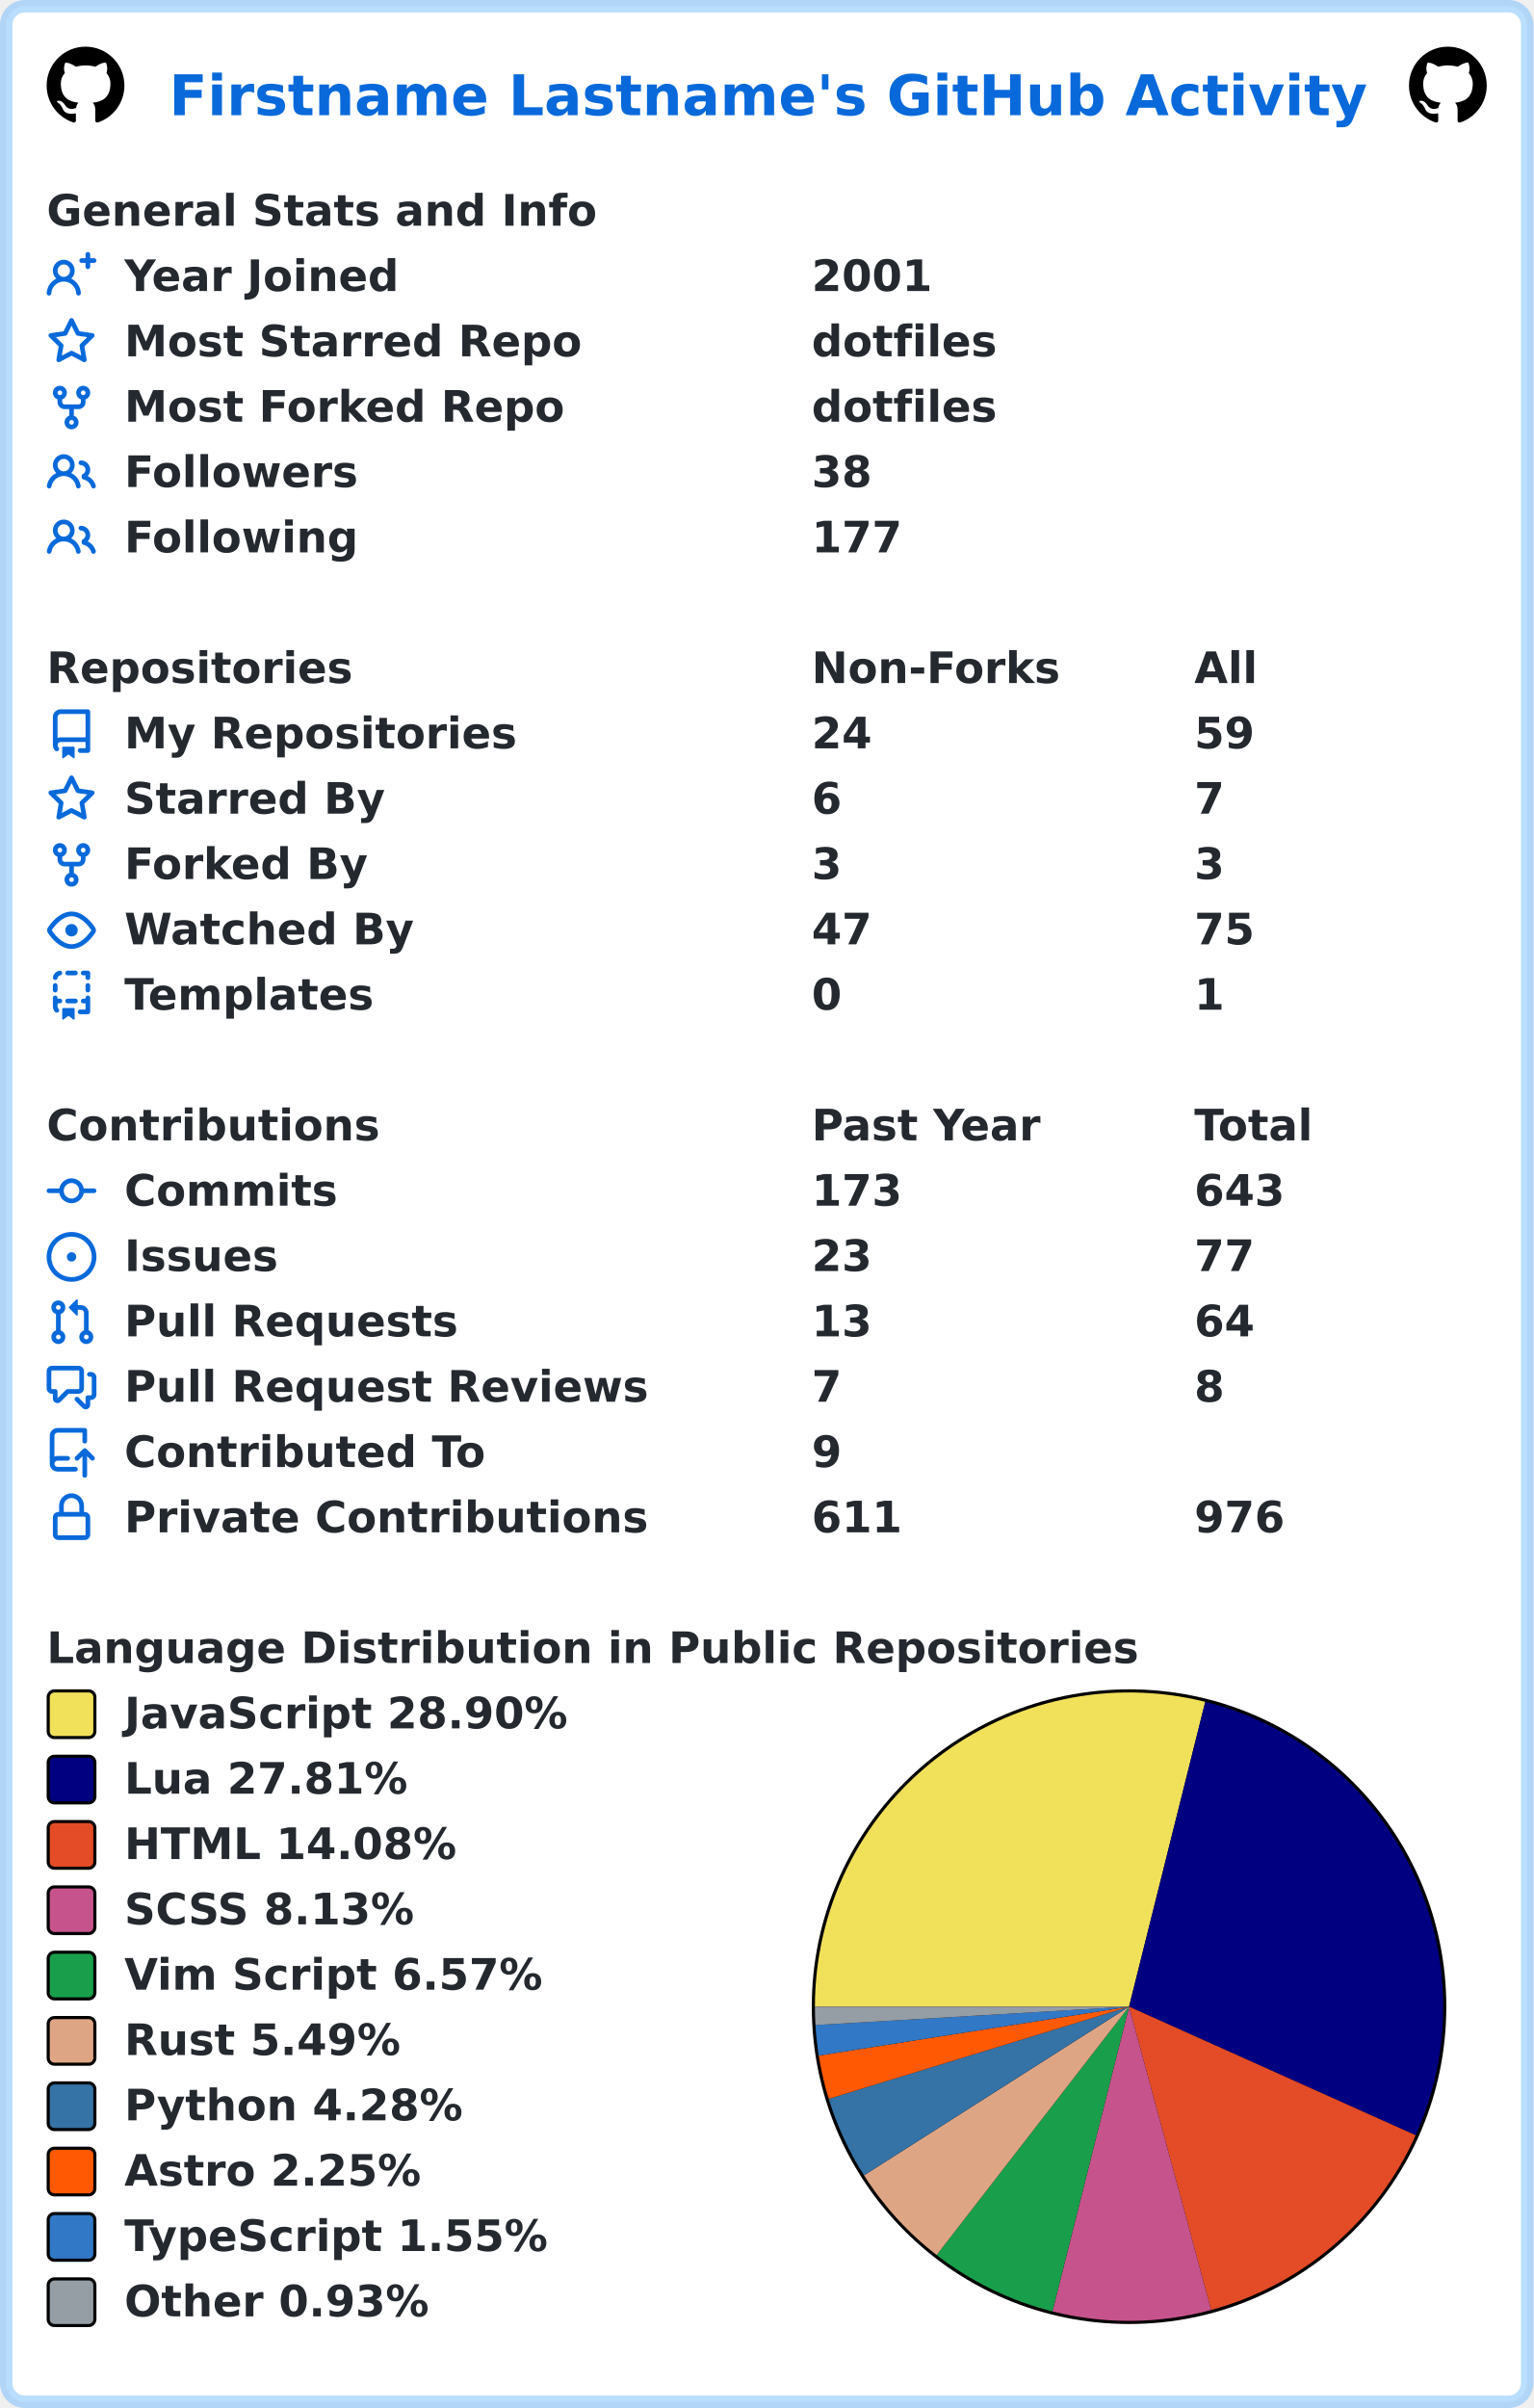
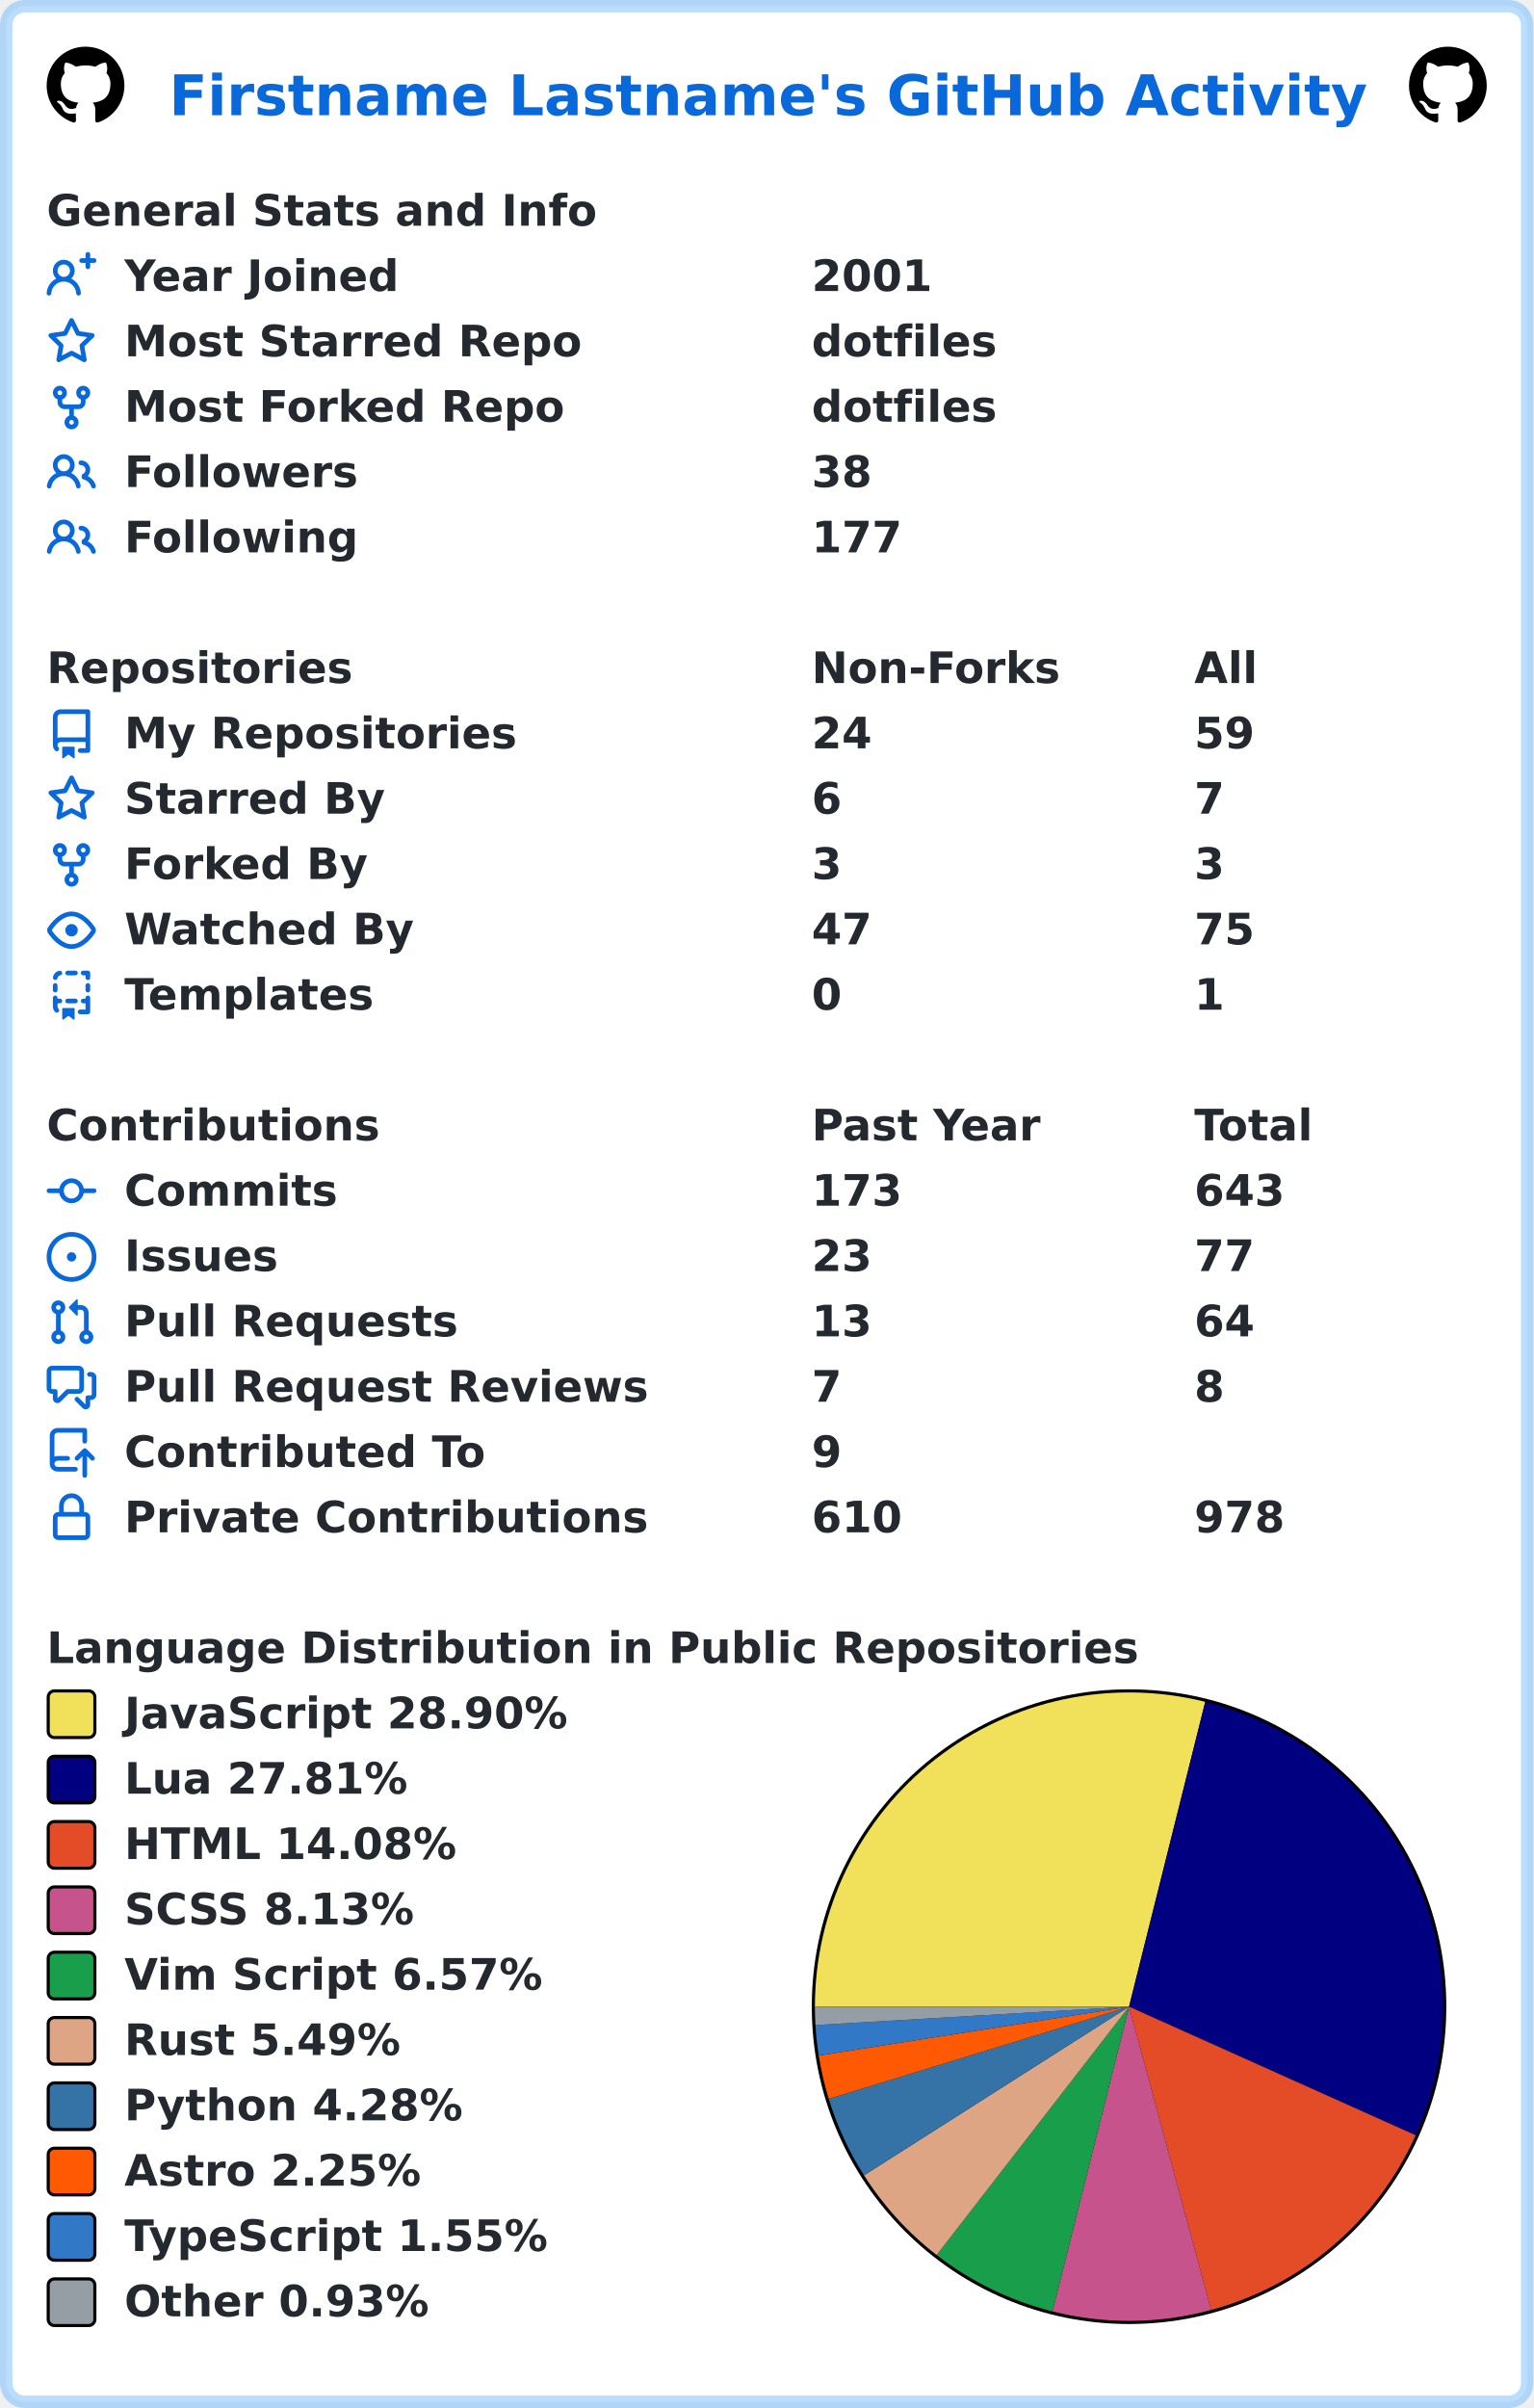
<svg xmlns="http://www.w3.org/2000/svg" width="493" height="774" viewBox="0 0 493 774" lang="en" xml:lang="en">
  <rect x="2" y="2" stroke-width="4" rx="6" width="489" height="770" stroke="rgba(84,174,255,0.4)" fill="#ffffff" />
  <g font-weight="600" font-size="110pt" font-family="Verdana,Geneva,DejaVu Sans,sans-serif" text-rendering="geometricPrecision">
    <text x="442" y="301" lengthAdjust="spacingAndGlyphs" textLength="3117" transform="scale(0.123)" fill="#0969da">Firstname Lastname's GitHub Activity</text>
    <svg x="15" y="15" width="25" height="25" viewBox="0 0 16 16">
      <path fill="#000000" fill-rule="evenodd" d="M8 0C3.58 0 0 3.58 0 8c0 3.54 2.29 6.53 5.47 7.59.4.07.55-.17.55-.38 0-.19-.01-.82-.01-1.49-2.01.37-2.53-.49-2.69-.94-.09-.23-.48-.94-.82-1.13-.28-.15-.68-.52-.01-.53.63-.01 1.08.58 1.23.82.72 1.21 1.87.87 2.33.66.07-.52.28-.87.51-1.07-1.78-.2-3.64-.89-3.64-3.95 0-.87.31-1.59.82-2.15-.08-.2-.36-1.02.08-2.12 0 0 .67-.21 2.2.82.64-.18 1.32-.27 2-.27.68 0 1.36.09 2 .27 1.53-1.04 2.2-.82 2.2-.82.44 1.1.16 1.92.08 2.12.51.56.82 1.27.82 2.15 0 3.07-1.87 3.75-3.65 3.95.29.25.54.73.54 1.48 0 1.07-.01 1.93-.01 2.2 0 .21.15.46.55.38A8.013 8.013 0 0016 8c0-4.42-3.58-8-8-8z" />
    </svg>
    <svg x="453" y="15" width="25" height="25" viewBox="0 0 16 16">
      <path fill="#000000" fill-rule="evenodd" d="M8 0C3.58 0 0 3.58 0 8c0 3.54 2.29 6.53 5.47 7.59.4.07.55-.17.55-.38 0-.19-.01-.82-.01-1.49-2.01.37-2.53-.49-2.69-.94-.09-.23-.48-.94-.82-1.13-.28-.15-.68-.52-.01-.53.63-.01 1.08.58 1.23.82.72 1.21 1.87.87 2.33.66.07-.52.28-.87.51-1.07-1.78-.2-3.64-.89-3.64-3.95 0-.87.31-1.59.82-2.15-.08-.2-.36-1.02.08-2.12 0 0 .67-.21 2.2.82.64-.18 1.32-.27 2-.27.68 0 1.36.09 2 .27 1.53-1.04 2.2-.82 2.2-.82.44 1.1.16 1.92.08 2.12.51.56.82 1.27.82 2.15 0 3.07-1.87 3.75-3.65 3.95.29.25.54.73.54 1.48 0 1.07-.01 1.93-.01 2.2 0 .21.15.46.55.38A8.013 8.013 0 0016 8c0-4.42-3.58-8-8-8z" />
    </svg>
    <g transform="translate(0, 60)" fill="#24292f">
      <g transform="translate(15, 0)">
        <g transform="scale(0.095)">
          <text x="0" y="132" textLength="1851" lengthAdjust="spacingAndGlyphs">General Stats and Info</text>
        </g>
      </g>
      <g transform="translate(15, 21)">
        <path fill="#0969da" fill-rule="evenodd" d="M13.25 0a.75.75 0 01.75.75V2h1.25a.75.75 0 010 1.5H14v1.25a.75.75 0 01-1.5 0V3.5h-1.25a.75.75 0 010-1.5h1.25V.75a.75.75 0 01.75-.75zM5.5 4a2 2 0 100 4 2 2 0 000-4zm2.4 4.548a3.5 3.5 0 10-4.799 0 5.527 5.527 0 00-3.1 4.66.75.75 0 101.498.085A4.01 4.01 0 015.5 9.5a4.01 4.01 0 014.001 3.793.75.75 0 101.498-.086 5.527 5.527 0 00-3.1-4.659z" />
        <g transform="scale(0.095)">
          <text lengthAdjust="spacingAndGlyphs" textLength="932" x="263" y="132">Year Joined</text>
          <text lengthAdjust="spacingAndGlyphs" textLength="420" x="2589" y="132">2001</text>
        </g>
      </g>
      <g transform="translate(15, 42)">
        <path fill="#0969da" fill-rule="evenodd" d="M8 .25a.75.75 0 01.673.418l1.882 3.815 4.21.612a.75.75 0 01.416 1.279l-3.046 2.97.719 4.192a.75.75 0 01-1.088.791L8 12.347l-3.766 1.98a.75.75 0 01-1.088-.79l.72-4.194L.818 6.374a.75.75 0 01.416-1.28l4.21-.611L7.327.668A.75.75 0 018 .25zm0 2.445L6.615 5.5a.75.75 0 01-.564.41l-3.097.45 2.24 2.184a.75.75 0 01.216.664l-.528 3.084 2.769-1.456a.75.75 0 01.698 0l2.77 1.456-.53-3.084a.75.75 0 01.216-.664l2.24-2.183-3.096-.45a.75.75 0 01-.564-.41L8 2.694v.001z" />
        <g transform="scale(0.095)">
          <text lengthAdjust="spacingAndGlyphs" textLength="1532" x="263" y="132">Most Starred Repo</text>
          <text lengthAdjust="spacingAndGlyphs" textLength="609" x="2589" y="132">dotfiles</text>
        </g>
      </g>
      <g transform="translate(15, 63)">
        <path fill="#0969da" fill-rule="evenodd" d="M5 3.25a.75.75 0 11-1.5 0 .75.75 0 011.5 0zm0 2.122a2.25 2.25 0 10-1.5 0v.878A2.25 2.25 0 005.75 8.5h1.5v2.128a2.251 2.251 0 101.5 0V8.5h1.5a2.25 2.25 0 002.25-2.25v-.878a2.25 2.25 0 10-1.5 0v.878a.75.75 0 01-.75.75h-4.5A.75.75 0 015 6.25v-.878zm3.75 7.378a.75.75 0 11-1.5 0 .75.75 0 011.5 0zm3-8.75a.75.75 0 100-1.5.75.75 0 000 1.5z" />
        <g transform="scale(0.095)">
          <text lengthAdjust="spacingAndGlyphs" textLength="1485" x="263" y="132">Most Forked Repo</text>
          <text lengthAdjust="spacingAndGlyphs" textLength="609" x="2589" y="132">dotfiles</text>
        </g>
      </g>
      <g transform="translate(15, 84)">
        <path fill="#0969da" fill-rule="evenodd" d="M5.5 3.5a2 2 0 100 4 2 2 0 000-4zM2 5.5a3.5 3.5 0 115.898 2.549 5.507 5.507 0 013.034 4.084.75.75 0 11-1.482.235 4.001 4.001 0 00-7.9 0 .75.75 0 01-1.482-.236A5.507 5.507 0 013.102 8.05 3.49 3.49 0 012 5.5zM11 4a.75.75 0 100 1.5 1.5 1.5 0 01.666 2.844.75.75 0 00-.416.672v.352a.75.75 0 00.574.73c1.2.289 2.162 1.2 2.522 2.372a.75.75 0 101.434-.44 5.01 5.01 0 00-2.56-3.012A3 3 0 0011 4z" />
        <g transform="scale(0.095)">
          <text lengthAdjust="spacingAndGlyphs" textLength="778" x="263" y="132">Followers</text>
          <text lengthAdjust="spacingAndGlyphs" textLength="210" x="2589" y="132">38</text>
        </g>
      </g>
      <g transform="translate(15, 105)">
        <path fill="#0969da" fill-rule="evenodd" d="M5.5 3.5a2 2 0 100 4 2 2 0 000-4zM2 5.5a3.5 3.5 0 115.898 2.549 5.507 5.507 0 013.034 4.084.75.75 0 11-1.482.235 4.001 4.001 0 00-7.9 0 .75.75 0 01-1.482-.236A5.507 5.507 0 013.102 8.05 3.49 3.49 0 012 5.5zM11 4a.75.75 0 100 1.5 1.5 1.5 0 01.666 2.844.75.75 0 00-.416.672v.352a.75.75 0 00.574.73c1.2.289 2.162 1.2 2.522 2.372a.75.75 0 101.434-.44 5.01 5.01 0 00-2.56-3.012A3 3 0 0011 4z" />
        <g transform="scale(0.095)">
          <text lengthAdjust="spacingAndGlyphs" textLength="780" x="263" y="132">Following</text>
          <text lengthAdjust="spacingAndGlyphs" textLength="315" x="2589" y="132">177</text>
        </g>
      </g>
    </g>
    <g transform="translate(0, 207)" fill="#24292f">
      <g transform="translate(15, 0)">
        <g transform="scale(0.095)">
          <text x="0" y="132" textLength="1020" lengthAdjust="spacingAndGlyphs">Repositories</text>
          <text x="2589" y="132" textLength="832" lengthAdjust="spacingAndGlyphs">Non-Forks</text>
          <text x="3884" y="132" textLength="206" lengthAdjust="spacingAndGlyphs">All</text>
        </g>
      </g>
      <g transform="translate(15, 21)">
        <path fill="#0969da" fill-rule="evenodd" d="M2 2.5A2.5 2.5 0 014.5 0h8.75a.75.75 0 01.75.75v12.5a.75.75 0 01-.75.75h-2.5a.75.75 0 110-1.5h1.75v-2h-8a1 1 0 00-.714 1.7.75.75 0 01-1.072 1.05A2.495 2.495 0 012 11.5v-9zm10.5-1V9h-8c-.356 0-.694.074-1 .208V2.5a1 1 0 011-1h8zM5 12.25v3.25a.25.25 0 00.4.2l1.45-1.087a.25.25 0 01.3 0L8.6 15.7a.25.25 0 00.4-.2v-3.25a.25.25 0 00-.25-.25h-3.5a.25.25 0 00-.25.25z" />
        <g transform="scale(0.095)">
          <text lengthAdjust="spacingAndGlyphs" textLength="1312" x="263" y="132">My Repositories</text>
          <text lengthAdjust="spacingAndGlyphs" textLength="210" x="2589" y="132">24</text>
          <text lengthAdjust="spacingAndGlyphs" textLength="210" x="3884" y="132">59</text>
        </g>
      </g>
      <g transform="translate(15, 42)">
        <path fill="#0969da" fill-rule="evenodd" d="M8 .25a.75.75 0 01.673.418l1.882 3.815 4.21.612a.75.75 0 01.416 1.279l-3.046 2.97.719 4.192a.75.75 0 01-1.088.791L8 12.347l-3.766 1.98a.75.75 0 01-1.088-.79l.72-4.194L.818 6.374a.75.75 0 01.416-1.28l4.21-.611L7.327.668A.75.75 0 018 .25zm0 2.445L6.615 5.5a.75.75 0 01-.564.41l-3.097.45 2.24 2.184a.75.75 0 01.216.664l-.528 3.084 2.769-1.456a.75.75 0 01.698 0l2.77 1.456-.53-3.084a.75.75 0 01.216-.664l2.24-2.183-3.096-.45a.75.75 0 01-.564-.41L8 2.694v.001z" />
        <g transform="scale(0.095)">
          <text lengthAdjust="spacingAndGlyphs" textLength="874" x="263" y="132">Starred By</text>
          <text lengthAdjust="spacingAndGlyphs" textLength="105" x="2589" y="132">6</text>
          <text lengthAdjust="spacingAndGlyphs" textLength="105" x="3884" y="132">7</text>
        </g>
      </g>
      <g transform="translate(15, 63)">
        <path fill="#0969da" fill-rule="evenodd" d="M5 3.25a.75.75 0 11-1.5 0 .75.75 0 011.5 0zm0 2.122a2.25 2.25 0 10-1.5 0v.878A2.25 2.25 0 005.75 8.5h1.5v2.128a2.251 2.251 0 101.5 0V8.5h1.5a2.25 2.25 0 002.25-2.25v-.878a2.25 2.25 0 10-1.5 0v.878a.75.75 0 01-.75.75h-4.5A.75.75 0 015 6.25v-.878zm3.75 7.378a.75.75 0 11-1.5 0 .75.75 0 011.5 0zm3-8.75a.75.75 0 100-1.5.75.75 0 000 1.5z" />
        <g transform="scale(0.095)">
          <text lengthAdjust="spacingAndGlyphs" textLength="828" x="263" y="132">Forked By</text>
          <text lengthAdjust="spacingAndGlyphs" textLength="105" x="2589" y="132">3</text>
          <text lengthAdjust="spacingAndGlyphs" textLength="105" x="3884" y="132">3</text>
        </g>
      </g>
      <g transform="translate(15, 84)">
        <path fill="#0969da" fill-rule="evenodd" d="M1.679 7.932c.412-.621 1.242-1.75 2.366-2.717C5.175 4.242 6.527 3.5 8 3.5c1.473 0 2.824.742 3.955 1.715 1.124.967 1.954 2.096 2.366 2.717a.119.119 0 010 .136c-.412.621-1.242 1.75-2.366 2.717C10.825 11.758 9.473 12.5 8 12.5c-1.473 0-2.824-.742-3.955-1.715C2.92 9.818 2.09 8.69 1.679 8.068a.119.119 0 010-.136zM8 2c-1.981 0-3.67.992-4.933 2.078C1.797 5.169.88 6.423.43 7.1a1.619 1.619 0 000 1.798c.45.678 1.367 1.932 2.637 3.024C4.329 13.008 6.019 14 8 14c1.981 0 3.67-.992 4.933-2.078 1.27-1.091 2.187-2.345 2.637-3.023a1.619 1.619 0 000-1.798c-.45-.678-1.367-1.932-2.637-3.023C11.671 2.992 9.981 2 8 2zm0 8a2 2 0 100-4 2 2 0 000 4z" />
        <g transform="scale(0.095)">
          <text lengthAdjust="spacingAndGlyphs" textLength="993" x="263" y="132">Watched By</text>
          <text lengthAdjust="spacingAndGlyphs" textLength="210" x="2589" y="132">47</text>
          <text lengthAdjust="spacingAndGlyphs" textLength="210" x="3884" y="132">75</text>
        </g>
      </g>
      <g transform="translate(15, 105)">
        <path fill="#0969da" fill-rule="evenodd" d="M6 .75A.75.75 0 016.75 0h2.5a.75.75 0 010 1.5h-2.5A.75.75 0 016 .75zm5 0a.75.75 0 01.75-.75h1.5a.75.75 0 01.75.75v1.5a.75.75 0 01-1.5 0V1.5h-.75A.75.75 0 0111 .75zM4.992.662a.75.75 0 01-.636.848c-.436.063-.783.41-.846.846a.75.75 0 01-1.485-.212A2.501 2.501 0 014.144.025a.75.75 0 01.848.637zM2.75 4a.75.75 0 01.75.75v1.5a.75.75 0 01-1.5 0v-1.5A.75.75 0 012.75 4zm10.5 0a.75.75 0 01.75.75v1.5a.75.75 0 01-1.5 0v-1.5a.75.75 0 01.75-.75zM2.75 8a.75.75 0 01.75.75v.268A1.72 1.72 0 013.75 9h.5a.75.75 0 010 1.5h-.5a.25.25 0 00-.25.25v.75c0 .28.114.532.3.714a.75.75 0 01-1.05 1.072A2.495 2.495 0 012 11.5V8.75A.75.75 0 012.75 8zm10.5 0a.75.75 0 01.75.75v4.5a.75.75 0 01-.75.75h-2.5a.75.75 0 010-1.5h1.75v-2h-.75a.75.75 0 010-1.5h.75v-.25a.75.75 0 01.75-.75zM6 9.75A.75.75 0 016.75 9h2.5a.75.75 0 010 1.5h-2.5A.75.75 0 016 9.75zm-1 2.5v3.25a.25.25 0 00.4.2l1.45-1.087a.25.25 0 01.3 0L8.6 15.7a.25.25 0 00.4-.2v-3.25a.25.25 0 00-.25-.25h-3.5a.25.25 0 00-.25.25z" />
        <g transform="scale(0.095)">
          <text lengthAdjust="spacingAndGlyphs" textLength="868" x="263" y="132">Templates</text>
          <text lengthAdjust="spacingAndGlyphs" textLength="105" x="2589" y="132">0</text>
          <text lengthAdjust="spacingAndGlyphs" textLength="105" x="3884" y="132">1</text>
        </g>
      </g>
    </g>
    <g transform="translate(0, 354)" fill="#24292f">
      <g transform="translate(15, 0)">
        <g transform="scale(0.095)">
          <text x="0" y="132" textLength="1112" lengthAdjust="spacingAndGlyphs">Contributions</text>
          <text x="2589" y="132" textLength="774" lengthAdjust="spacingAndGlyphs">Past Year</text>
          <text x="3884" y="132" textLength="414" lengthAdjust="spacingAndGlyphs">Total</text>
        </g>
      </g>
      <g transform="translate(15, 21)">
        <path fill="#0969da" fill-rule="evenodd" d="M10.5 7.75a2.5 2.5 0 11-5 0 2.5 2.5 0 015 0zm1.43.75a4.002 4.002 0 01-7.86 0H.75a.75.75 0 110-1.5h3.32a4.001 4.001 0 017.86 0h3.32a.75.75 0 110 1.5h-3.32z" />
        <g transform="scale(0.095)">
          <text lengthAdjust="spacingAndGlyphs" textLength="734" x="263" y="132">Commits</text>
          <text lengthAdjust="spacingAndGlyphs" textLength="315" x="2589" y="132">173</text>
          <text lengthAdjust="spacingAndGlyphs" textLength="315" x="3884" y="132">643</text>
        </g>
      </g>
      <g transform="translate(15, 42)">
        <path fill="#0969da" d="M8 9.5a1.5 1.5 0 100-3 1.5 1.5 0 000 3z" />
        <path fill="#0969da" fill-rule="evenodd" d="M8 0a8 8 0 100 16A8 8 0 008 0zM1.5 8a6.5 6.5 0 1113 0 6.5 6.5 0 01-13 0z" />
        <g transform="scale(0.095)">
          <text lengthAdjust="spacingAndGlyphs" textLength="512" x="263" y="132">Issues</text>
          <text lengthAdjust="spacingAndGlyphs" textLength="210" x="2589" y="132">23</text>
          <text lengthAdjust="spacingAndGlyphs" textLength="210" x="3884" y="132">77</text>
        </g>
      </g>
      <g transform="translate(15, 63)">
        <path fill="#0969da" fill-rule="evenodd" d="M7.177 3.073L9.573.677A.25.25 0 0110 .854v4.792a.25.25 0 01-.427.177L7.177 3.427a.25.25 0 010-.354zM3.75 2.5a.75.75 0 100 1.5.75.75 0 000-1.5zm-2.25.75a2.25 2.25 0 113 2.122v5.256a2.251 2.251 0 11-1.5 0V5.372A2.25 2.25 0 011.5 3.25zM11 2.5h-1V4h1a1 1 0 011 1v5.628a2.251 2.251 0 101.5 0V5A2.5 2.5 0 0011 2.5zm1 10.25a.75.75 0 111.5 0 .75.75 0 01-1.5 0zM3.75 12a.75.75 0 100 1.5.75.75 0 000-1.5z" />
        <g transform="scale(0.095)">
          <text lengthAdjust="spacingAndGlyphs" textLength="1113" x="263" y="132">Pull Requests</text>
          <text lengthAdjust="spacingAndGlyphs" textLength="210" x="2589" y="132">13</text>
          <text lengthAdjust="spacingAndGlyphs" textLength="210" x="3884" y="132">64</text>
        </g>
      </g>
      <g transform="translate(15, 84)">
        <path fill="#0969da" fill-rule="evenodd" d="M1.5 2.75a.25.25 0 01.25-.25h8.5a.25.25 0 01.25.25v5.5a.25.25 0 01-.25.25h-3.5a.75.75 0 00-.53.22L3.5 11.44V9.25a.75.75 0 00-.75-.75h-1a.25.25 0 01-.25-.25v-5.5zM1.75 1A1.75 1.75 0 000 2.75v5.5C0 9.216.784 10 1.75 10H2v1.543a1.457 1.457 0 002.487 1.03L7.061 10h3.189A1.75 1.75 0 0012 8.25v-5.5A1.75 1.75 0 0010.25 1h-8.5zM14.5 4.75a.25.25 0 00-.25-.25h-.5a.75.75 0 110-1.5h.5c.966 0 1.75.784 1.75 1.75v5.5A1.75 1.75 0 0114.25 12H14v1.543a1.457 1.457 0 01-2.487 1.03L9.22 12.28a.75.75 0 111.06-1.06l2.22 2.22v-2.19a.75.75 0 01.75-.75h1a.25.25 0 00.25-.25v-5.5z" />
        <g transform="scale(0.095)">
          <text lengthAdjust="spacingAndGlyphs" textLength="1762" x="263" y="132">Pull Request Reviews</text>
          <text lengthAdjust="spacingAndGlyphs" textLength="105" x="2589" y="132">7</text>
          <text lengthAdjust="spacingAndGlyphs" textLength="105" x="3884" y="132">8</text>
        </g>
      </g>
      <g transform="translate(15, 105)">
        <path fill="#0969da" fill-rule="evenodd" d="M1 2.5A2.5 2.5 0 013.5 0h8.75a.75.75 0 01.75.75v3.5a.75.75 0 01-1.5 0V1.5h-8a1 1 0 00-1 1v6.708A2.492 2.492 0 013.5 9h3.25a.75.75 0 010 1.5H3.5a1 1 0 100 2h5.75a.75.75 0 010 1.5H3.5A2.5 2.5 0 011 11.5v-9zm13.23 7.79a.75.75 0 001.06-1.06l-2.505-2.505a.75.75 0 00-1.06 0L9.22 9.229a.75.75 0 001.06 1.061l1.225-1.224v6.184a.75.75 0 001.5 0V9.066l1.224 1.224z" />
        <g transform="scale(0.095)">
          <text lengthAdjust="spacingAndGlyphs" textLength="1234" x="263" y="132">Contributed To</text>
          <text lengthAdjust="spacingAndGlyphs" textLength="105" x="2589" y="132">9</text>
        </g>
      </g>
      <g transform="translate(15, 126)">
        <path fill="#0969da" fill-rule="evenodd" d="M4 4v2h-.25A1.75 1.75 0 002 7.75v5.5c0 .966.784 1.75 1.75 1.75h8.5A1.75 1.75 0 0014 13.25v-5.5A1.75 1.75 0 0012.25 6H12V4a4 4 0 10-8 0zm6.5 2V4a2.5 2.5 0 00-5 0v2h5zM12 7.5h.25a.25.25 0 01.25.25v5.5a.25.25 0 01-.25.25h-8.5a.25.25 0 01-.25-.25v-5.5a.25.25 0 01.25-.25H12z" />
        <g transform="scale(0.095)">
          <text lengthAdjust="spacingAndGlyphs" textLength="1742" x="263" y="132">Private Contributions</text>
-           <text lengthAdjust="spacingAndGlyphs" textLength="315" x="2589" y="132">611</text>
-           <text lengthAdjust="spacingAndGlyphs" textLength="315" x="3884" y="132">976</text>
+           <text lengthAdjust="spacingAndGlyphs" textLength="315" x="2589" y="132">610</text>
+           <text lengthAdjust="spacingAndGlyphs" textLength="315" x="3884" y="132">978</text>
        </g>
      </g>
    </g>
    <g transform="translate(0, 522)" fill="#24292f">
      <g transform="translate(15, 0)">
        <g transform="scale(0.095)">
          <text x="0" y="132" textLength="3652" lengthAdjust="spacingAndGlyphs">Language Distribution in Public Repositories</text>
        </g>
      </g>
      <g transform="translate(261, 21)">
        <circle cx="102" cy="102" r="102" fill="#000000" />
      </g>
      <g transform="translate(262, 22)">
        <path fill-rule="evenodd" fill="#f1e05a" d="M 0.0,101 A 101 101 0 0 1 125.498 3.016 L 101,101 Z" />
        <path fill-rule="evenodd" fill="#000080" d="M 125.498,3.016 A 101 101 0 0 1 193.154 142.336 L 101,101 Z" />
        <path fill-rule="evenodd" fill="#e34c26" d="M 193.154,142.336 A 101 101 0 0 1 127.386 198.493 L 101,101 Z" />
        <path fill-rule="evenodd" fill="#c6538c" d="M 127.386,198.493 A 101 101 0 0 1 76.368 198.95 L 101,101 Z" />
        <path fill-rule="evenodd" fill="#199f4b" d="M 76.368,198.95 A 101 101 0 0 1 39.131 180.833 L 101,101 Z" />
        <path fill-rule="evenodd" fill="#dea584" d="M 39.131,180.833 A 101 101 0 0 1 15.782 155.212 L 101,101 Z" />
        <path fill-rule="evenodd" fill="#3572A5" d="M 15.782,155.212 A 101 101 0 0 1 4.441 130.622 L 101,101 Z" />
        <path fill-rule="evenodd" fill="#ff5a03" d="M 4.441,130.622 A 101 101 0 0 1 1.23 116.715 L 101,101 Z" />
        <path fill-rule="evenodd" fill="#3178c6" d="M 1.23,116.715 A 101 101 0 0 1 0.173 106.917 L 101,101 Z" />
        <path fill-rule="evenodd" fill="#959da5" d="M 0.173,106.917 A 101 101 0 0 1 0.0 101 L 101,101 Z" />
      </g>
      <g transform="translate(15, 21)">
        <rect x="0.5" y="0.5" rx="2" width="15" height="15" fill="#f1e05a" stroke-width="1" stroke="#000000" />
        <text transform="scale(0.095)" x="263" y="132" textLength="1516" lengthAdjust="spacingAndGlyphs">JavaScript 28.90%</text>
      </g>
      <g transform="translate(15, 42)">
        <rect x="0.5" y="0.5" rx="2" width="15" height="15" fill="#000080" stroke-width="1" stroke="#000000" />
        <text transform="scale(0.095)" x="263" y="132" textLength="980" lengthAdjust="spacingAndGlyphs">Lua 27.81%</text>
      </g>
      <g transform="translate(15, 63)">
        <rect x="0.5" y="0.5" rx="2" width="15" height="15" fill="#e34c26" stroke-width="1" stroke="#000000" />
        <text transform="scale(0.095)" x="263" y="132" textLength="1142" lengthAdjust="spacingAndGlyphs">HTML 14.08%</text>
      </g>
      <g transform="translate(15, 84)">
        <rect x="0.5" y="0.5" rx="2" width="15" height="15" fill="#c6538c" stroke-width="1" stroke="#000000" />
        <text transform="scale(0.095)" x="263" y="132" textLength="1008" lengthAdjust="spacingAndGlyphs">SCSS 8.13%</text>
      </g>
      <g transform="translate(15, 105)">
        <rect x="0.5" y="0.5" rx="2" width="15" height="15" fill="#199f4b" stroke-width="1" stroke="#000000" />
        <text transform="scale(0.095)" x="263" y="132" textLength="1428" lengthAdjust="spacingAndGlyphs">Vim Script 6.57%</text>
      </g>
      <g transform="translate(15, 126)">
        <rect x="0.5" y="0.5" rx="2" width="15" height="15" fill="#dea584" stroke-width="1" stroke="#000000" />
        <text transform="scale(0.095)" x="263" y="132" textLength="946" lengthAdjust="spacingAndGlyphs">Rust 5.49%</text>
      </g>
      <g transform="translate(15, 147)">
        <rect x="0.5" y="0.5" rx="2" width="15" height="15" fill="#3572A5" stroke-width="1" stroke="#000000" />
        <text transform="scale(0.095)" x="263" y="132" textLength="1149" lengthAdjust="spacingAndGlyphs">Python 4.28%</text>
      </g>
      <g transform="translate(15, 168)">
        <rect x="0.5" y="0.5" rx="2" width="15" height="15" fill="#ff5a03" stroke-width="1" stroke="#000000" />
        <text transform="scale(0.095)" x="263" y="132" textLength="1008" lengthAdjust="spacingAndGlyphs">Astro 2.25%</text>
      </g>
      <g transform="translate(15, 189)">
        <rect x="0.5" y="0.5" rx="2" width="15" height="15" fill="#3178c6" stroke-width="1" stroke="#000000" />
        <text transform="scale(0.095)" x="263" y="132" textLength="1462" lengthAdjust="spacingAndGlyphs">TypeScript 1.55%</text>
      </g>
      <g transform="translate(15, 210)">
        <rect x="0.5" y="0.5" rx="2" width="15" height="15" fill="#959da5" stroke-width="1" stroke="#000000" />
        <text transform="scale(0.095)" x="263" y="132" textLength="1047" lengthAdjust="spacingAndGlyphs">Other 0.93%</text>
      </g>
    </g>
  </g>
</svg>
